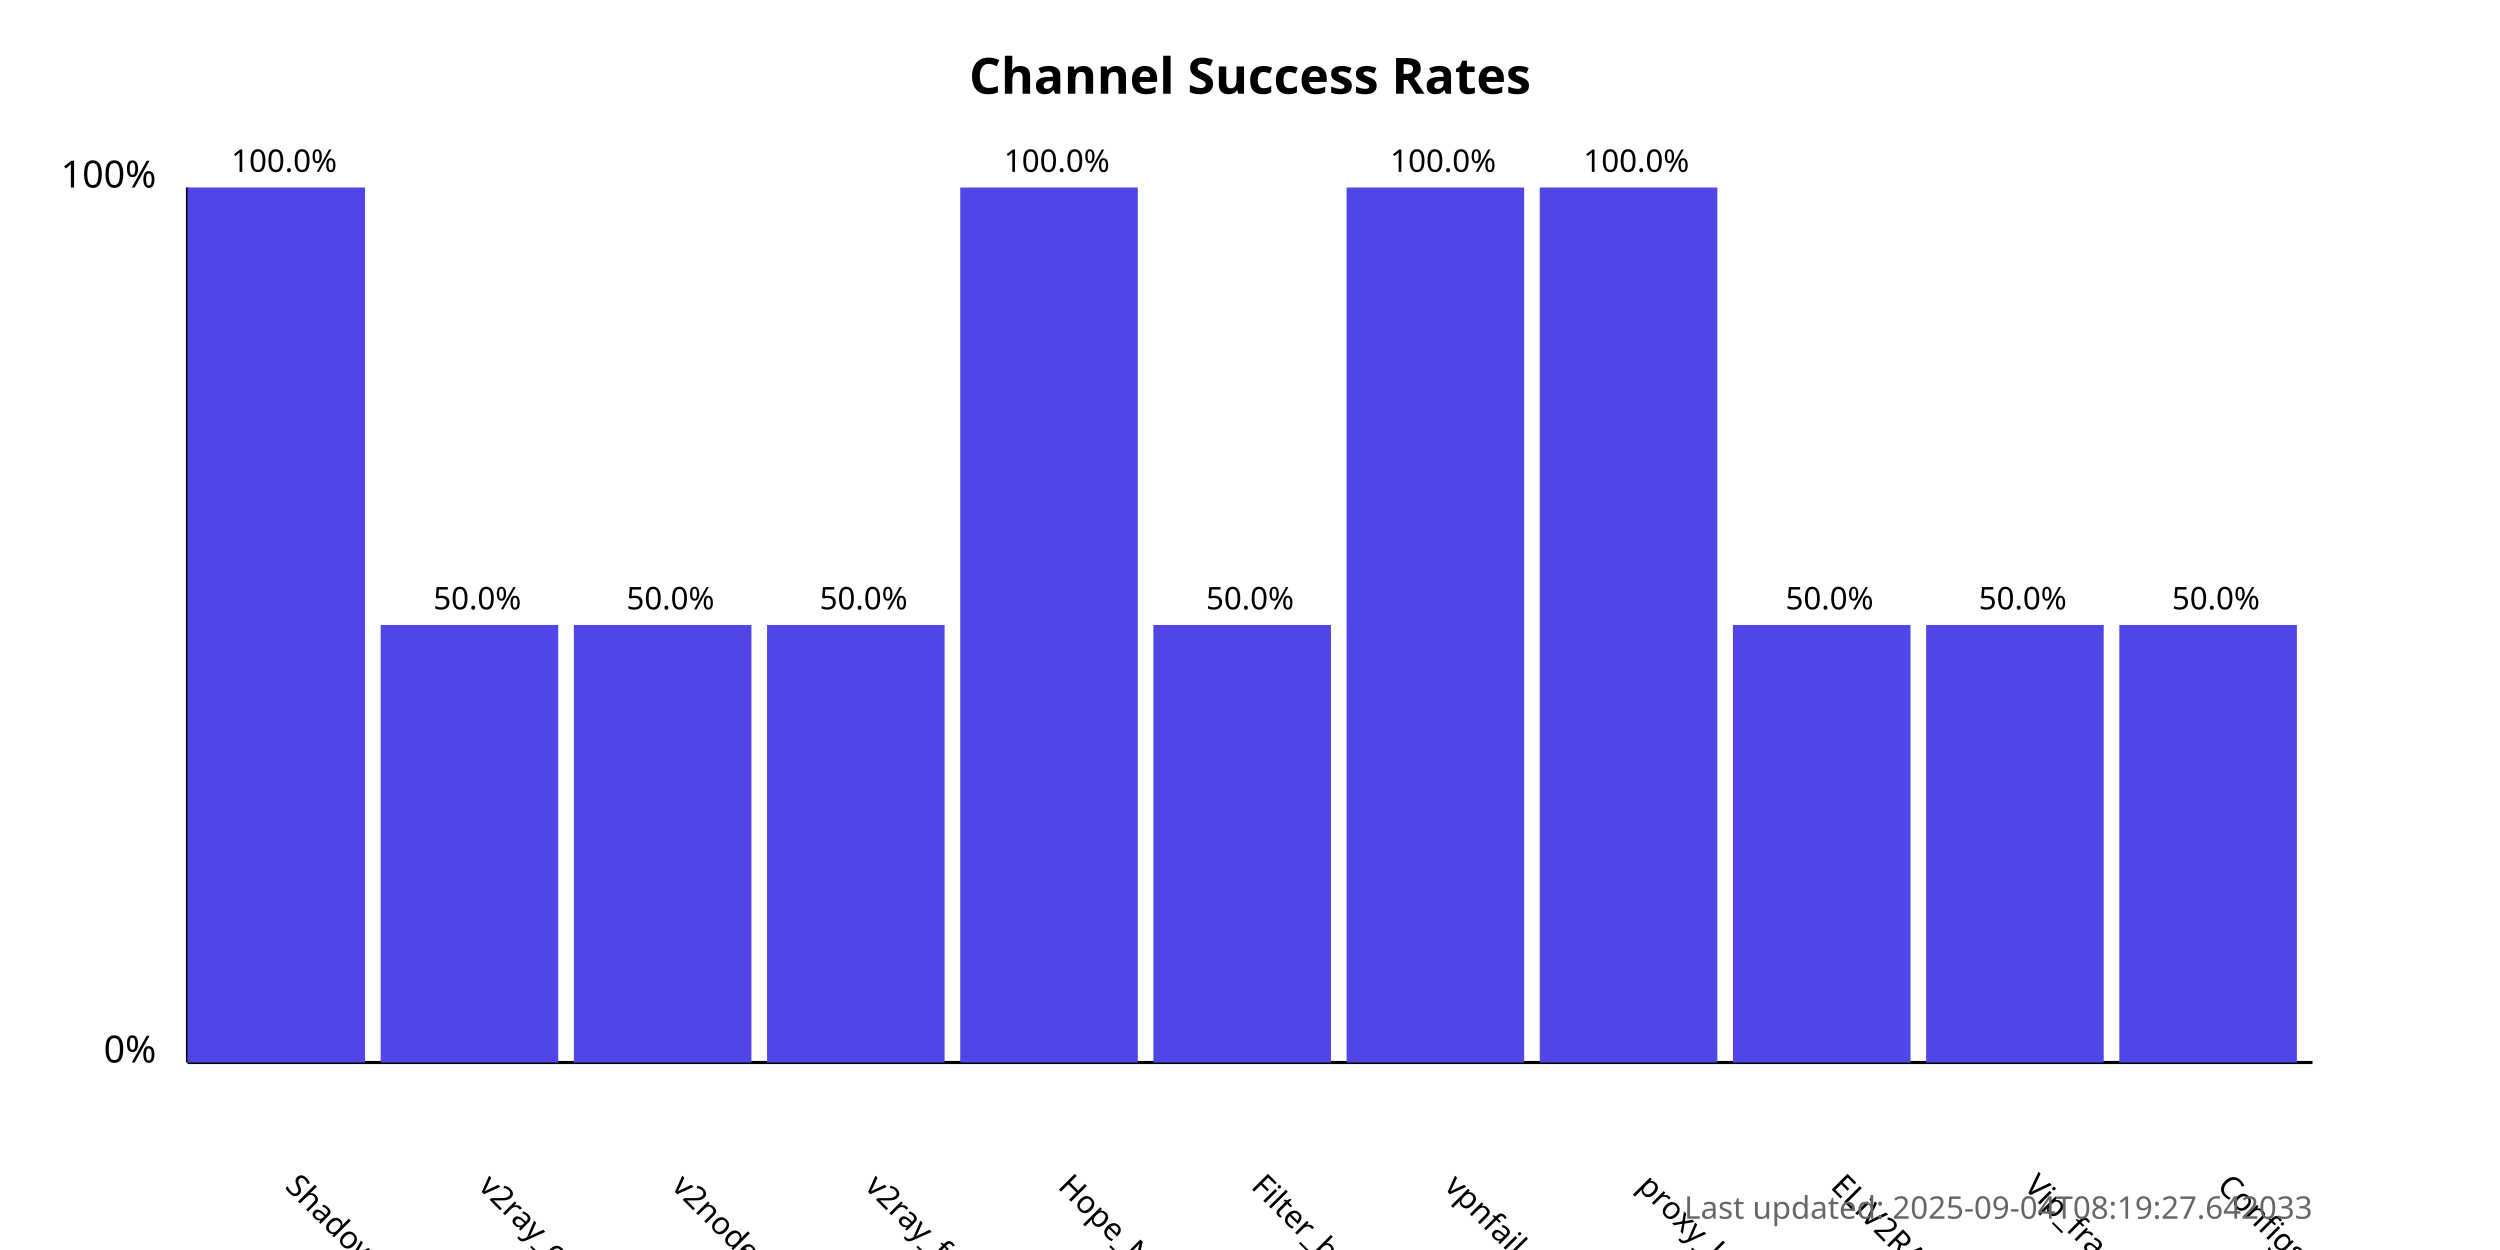
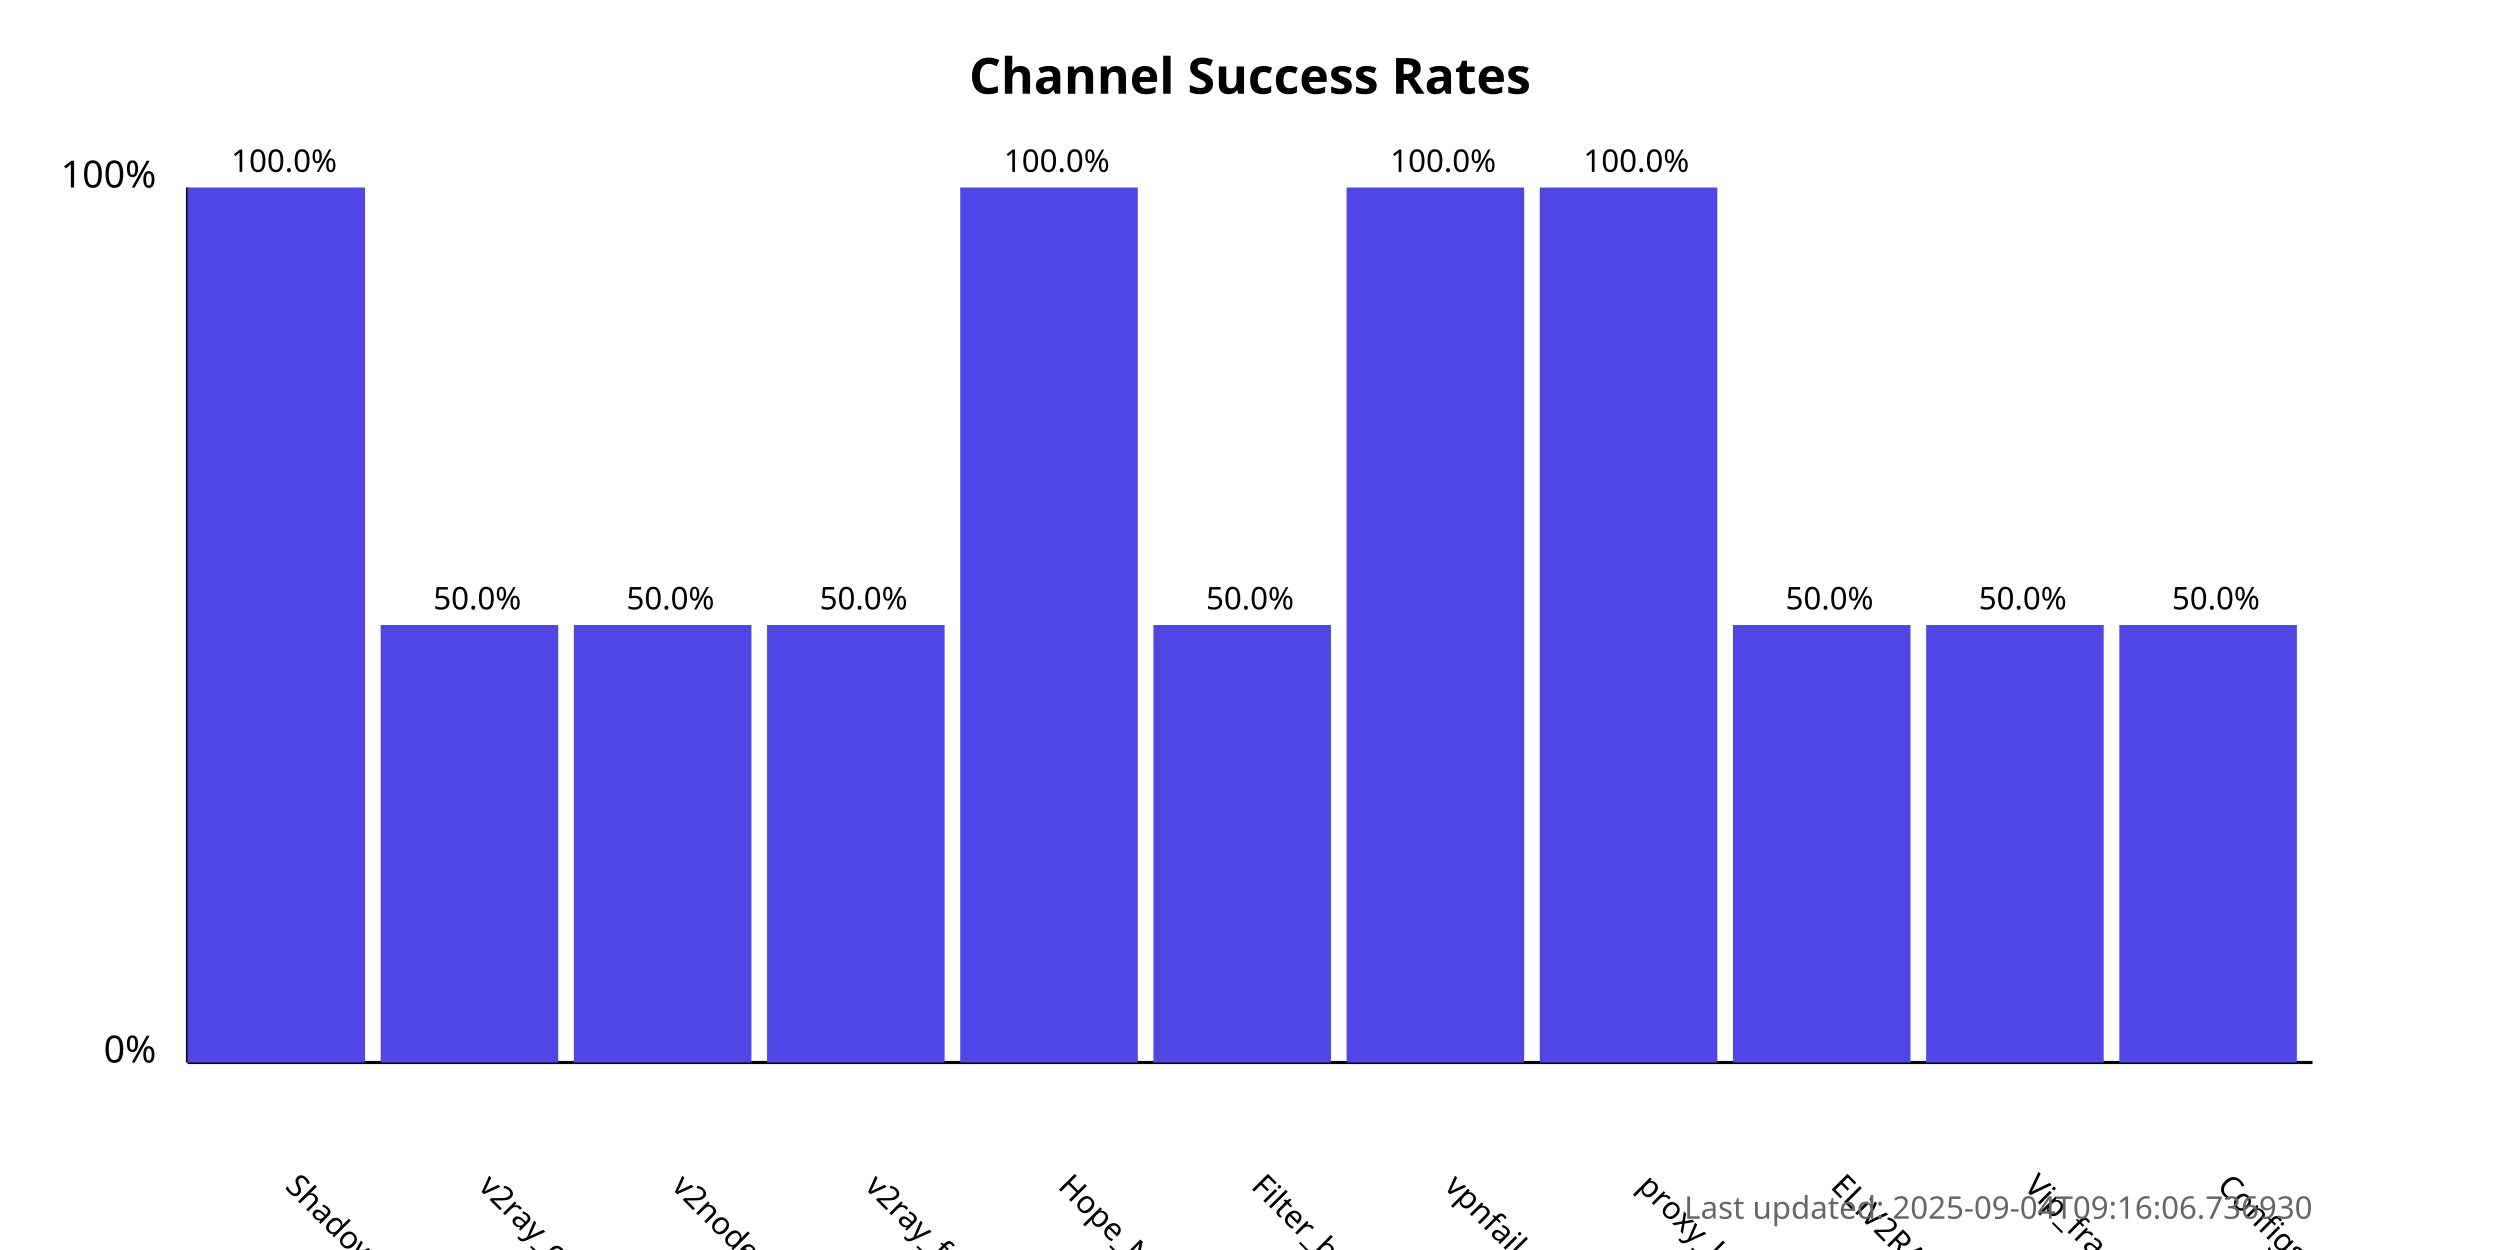
<svg xmlns="http://www.w3.org/2000/svg" width="800" height="400">
  <style>
            .chart-title { font: bold 16px sans-serif; }
            .axis-label { font: 12px sans-serif; }
            .tick-label { font: 10px sans-serif; }
            .bar { fill: #4f46e5; }
            .bar:hover { fill: #6366f1; }
            .timestamp { font: 10px sans-serif; fill: #666; }
        </style>
  <text x="400.0" y="30" text-anchor="middle" class="chart-title">
            Channel Success Rates
        </text>
  <line x1="60" y1="340" x2="60" y2="60" stroke="black" stroke-width="1" />
  <line x1="60" y1="340" x2="740" y2="340" stroke="black" stroke-width="1" />
  <text x="50" y="340" text-anchor="end" class="axis-label">0%</text>
  <text x="50" y="60" text-anchor="end" class="axis-label">100%</text>
  <g>
    <rect x="60" y="60.0" width="56.818" height="280.0" class="bar" />
    <text x="90.909" y="380" transform="rotate(45, 90.90909, 380)" text-anchor="start" class="tick-label">
                ShadowProxy66
            </text>
    <text x="90.909" y="55.0" text-anchor="middle" class="tick-label">
                100.0%
            </text>
  </g>
  <g>
    <rect x="121.818" y="200.0" width="56.818" height="140.0" class="bar" />
    <text x="152.727" y="380" transform="rotate(45, 152.7273, 380)" text-anchor="start" class="tick-label">
                v2ray_configs_pool
            </text>
    <text x="152.727" y="195.0" text-anchor="middle" class="tick-label">
                50.0%
            </text>
  </g>
  <g>
    <rect x="183.636" y="200.0" width="56.818" height="140.0" class="bar" />
    <text x="214.545" y="380" transform="rotate(45, 214.5455, 380)" text-anchor="start" class="tick-label">
                v2nodes
            </text>
    <text x="214.545" y="195.0" text-anchor="middle" class="tick-label">
                50.0%
            </text>
  </g>
  <g>
    <rect x="245.455" y="200.0" width="56.818" height="140.0" class="bar" />
    <text x="276.364" y="380" transform="rotate(45, 276.3636, 380)" text-anchor="start" class="tick-label">
                v2ray_free_conf
            </text>
    <text x="276.364" y="195.0" text-anchor="middle" class="tick-label">
                50.0%
            </text>
  </g>
  <g>
    <rect x="307.273" y="60.0" width="56.818" height="280.0" class="bar" />
    <text x="338.182" y="380" transform="rotate(45, 338.1818, 380)" text-anchor="start" class="tick-label">
                Hope_Net
            </text>
    <text x="338.182" y="55.0" text-anchor="middle" class="tick-label">
                100.0%
            </text>
  </g>
  <g>
    <rect x="369.091" y="200.0" width="56.818" height="140.0" class="bar" />
    <text x="400.0" y="380" transform="rotate(45, 400.0, 380)" text-anchor="start" class="tick-label">
                Filter_breaker
            </text>
    <text x="400.0" y="195.0" text-anchor="middle" class="tick-label">
                50.0%
            </text>
  </g>
  <g>
    <rect x="430.909" y="60.0" width="56.818" height="280.0" class="bar" />
    <text x="461.818" y="380" transform="rotate(45, 461.8182, 380)" text-anchor="start" class="tick-label">
                vpnfail_vless
            </text>
    <text x="461.818" y="55.0" text-anchor="middle" class="tick-label">
                100.0%
            </text>
  </g>
  <g>
    <rect x="492.727" y="60.0" width="56.818" height="280.0" class="bar" />
    <text x="523.636" y="380" transform="rotate(45, 523.6364, 380)" text-anchor="start" class="tick-label">
                proxy_kafee
            </text>
    <text x="523.636" y="55.0" text-anchor="middle" class="tick-label">
                100.0%
            </text>
  </g>
  <g>
    <rect x="554.545" y="200.0" width="56.818" height="140.0" class="bar" />
    <text x="585.455" y="380" transform="rotate(45, 585.4545, 380)" text-anchor="start" class="tick-label">
                ELiV2RAY
            </text>
    <text x="585.455" y="195.0" text-anchor="middle" class="tick-label">
                50.0%
            </text>
  </g>
  <g>
    <rect x="616.364" y="200.0" width="56.818" height="140.0" class="bar" />
    <text x="647.273" y="380" transform="rotate(45, 647.2727, 380)" text-anchor="start" class="tick-label">
                Vip_fragment_v2ray
            </text>
    <text x="647.273" y="195.0" text-anchor="middle" class="tick-label">
                50.0%
            </text>
  </g>
  <g>
    <rect x="678.182" y="200.0" width="56.818" height="140.0" class="bar" />
    <text x="709.091" y="380" transform="rotate(45, 709.0909, 380)" text-anchor="start" class="tick-label">
                ConfigsHubPlus
            </text>
    <text x="709.091" y="195.0" text-anchor="middle" class="tick-label">
                50.0%
            </text>
  </g>
  <text x="740" y="390" text-anchor="end" class="timestamp">
-             Last updated: 2025-09-04T08:19:27.642033
+             Last updated: 2025-09-04T09:16:06.736930
        </text>
</svg>
